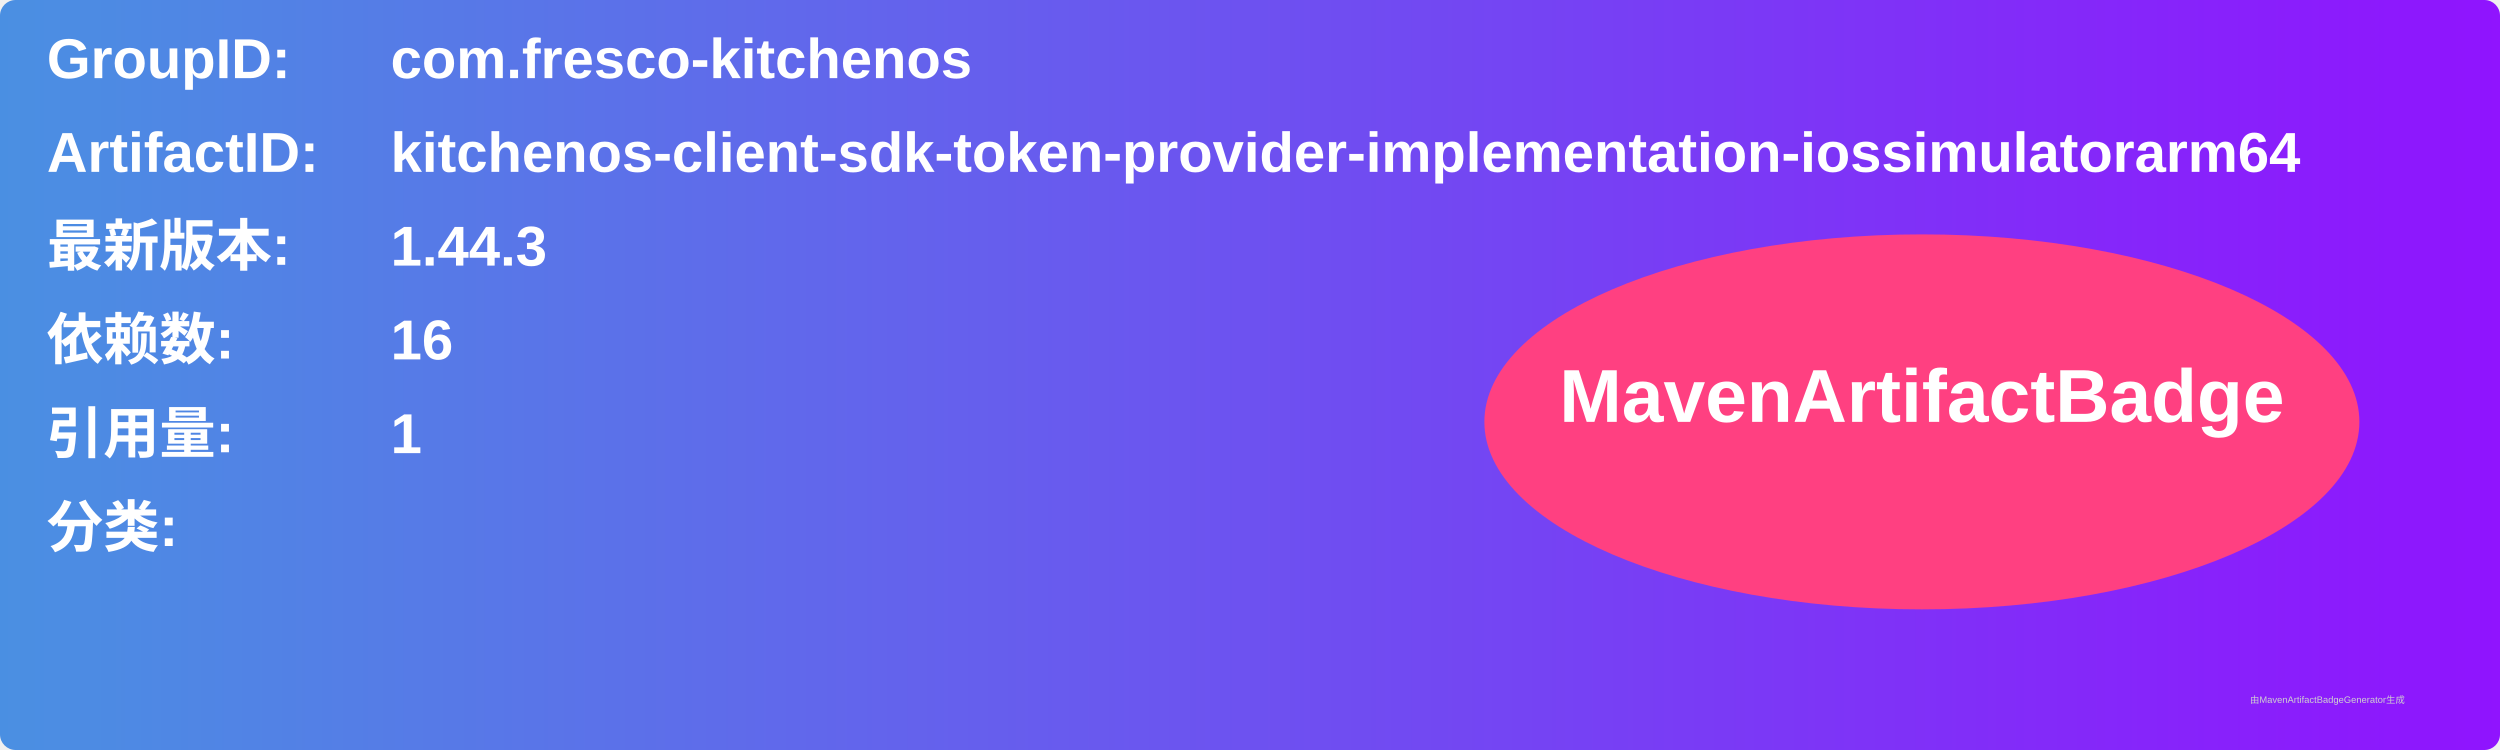
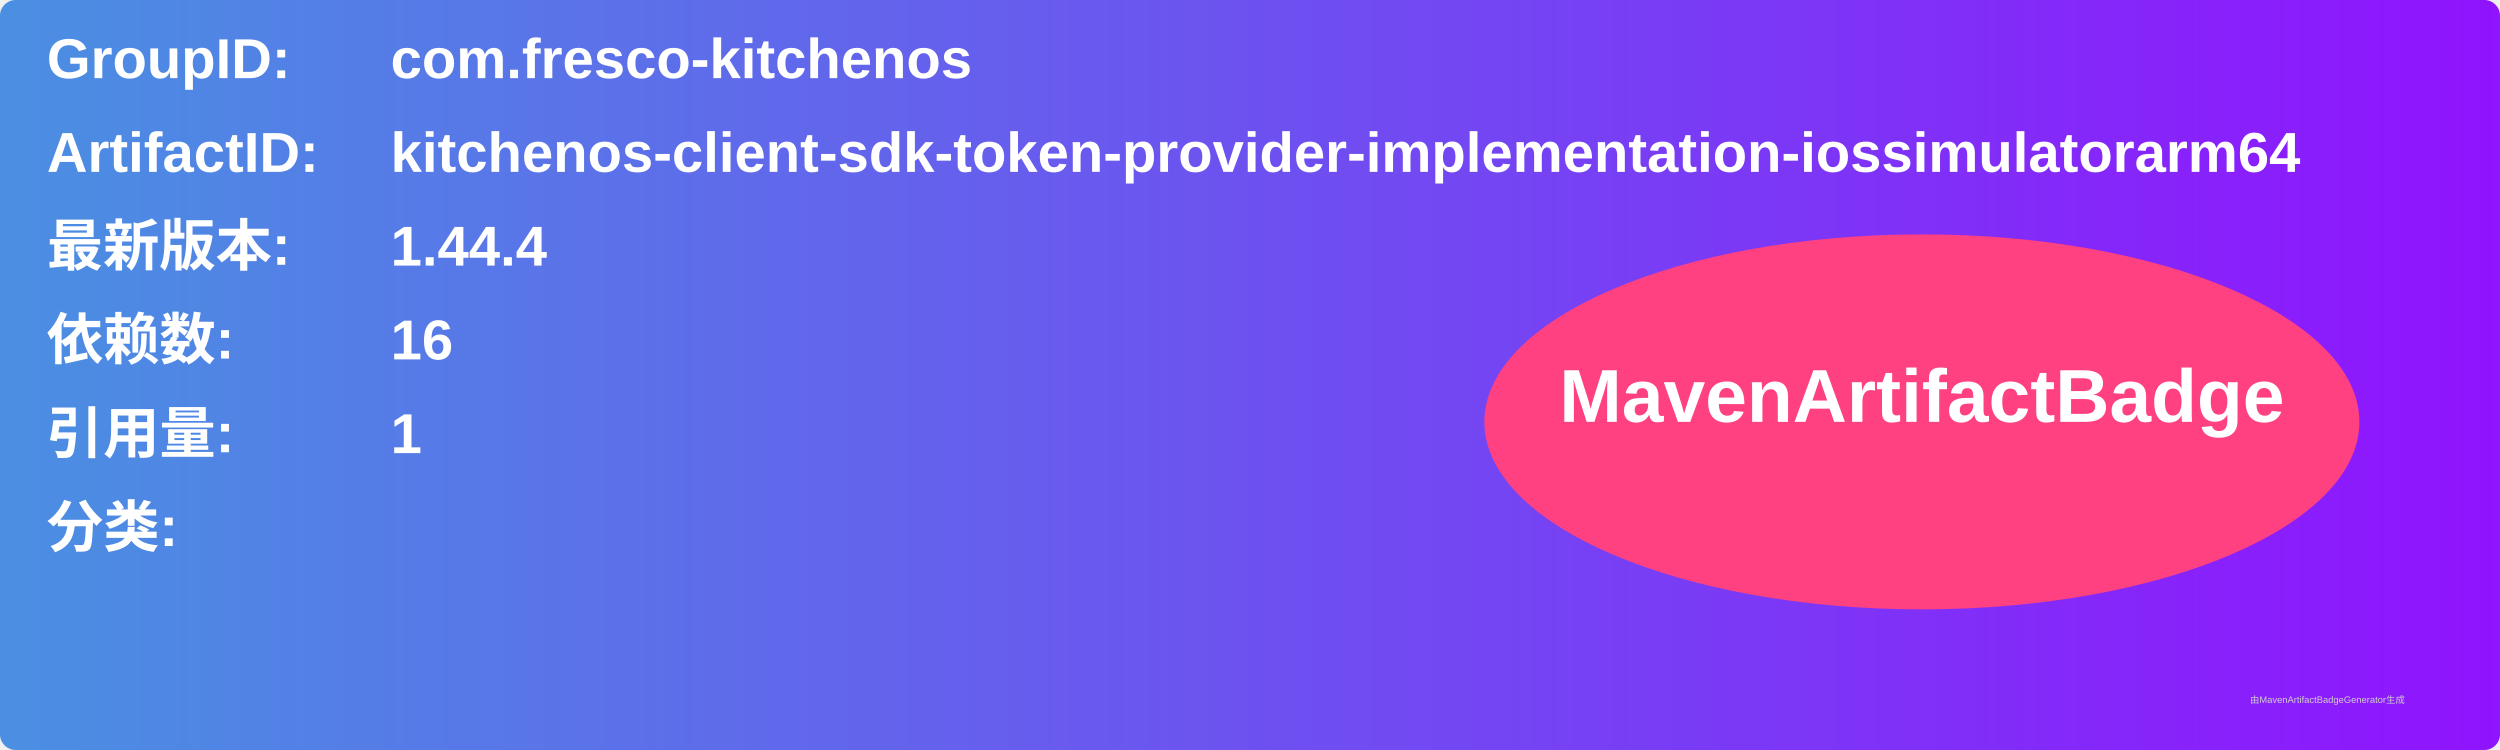
<svg xmlns="http://www.w3.org/2000/svg" width="800" height="240" viewBox="0 0 800 240">
  <linearGradient id="grad" x1="0%" y1="0%" x2="100%" y2="0%">
    <stop offset="0%" stop-color="#4a90e2" />
    <stop offset="100%" stop-color="#9013fe" />
  </linearGradient>
  <rect width="100%" height="100%" rx="5" ry="5" fill="url(#grad)" />
  <g transform="translate(15, 15)">
    <text x="0" y="10" font-family="Arial" font-size="18" fill="white" font-weight="bold" width="260">GroupID:</text>
    <text x="110" y="10" font-family="Arial" font-size="18" fill="white" font-weight="bold" width="460">com.fresco-kitchenos</text>
    <text x="0" y="40" font-family="Arial" font-size="18" fill="white" font-weight="bold" width="260">ArtifactID:</text>
    <text x="110" y="40" font-family="Arial" font-size="18" fill="white" font-weight="bold" width="460">kitchenos-client-sdk-token-provider-implementation-iossimulatorarm64</text>
    <text x="0" y="70" font-family="Arial" font-size="18" fill="white" font-weight="bold">最新版本:</text>
    <text x="110" y="70" font-family="Arial" font-size="18" fill="white" font-weight="bold">
-       <tspan font-weight="bold">1.44.3</tspan>
+       <tspan font-weight="bold">1.44.4</tspan>
    </text>
    <text x="0" y="100" font-family="Arial" font-size="18" fill="white" font-weight="bold">依赖数: </text>
    <text x="110" y="100" font-family="Arial" font-size="18" fill="white">
      <tspan font-weight="bold">16</tspan>
    </text>
    <text x="0" y="130" font-family="Arial" font-size="18" fill="white" font-weight="bold">引用量: </text>
    <text x="110" y="130" font-family="Arial" font-size="18" fill="white">
      <tspan font-weight="bold">1</tspan>
    </text>
    <text x="0" y="160" font-family="Arial" font-size="18" fill="white" font-weight="bold">分类:</text>
    <text x="10" y="190" font-family="Arial" font-size="10" fill="white">
      <tspan font-weight="bold" />
    </text>
    <ellipse cx="600" cy="120" rx="140" ry="60" fill="#ff4081" />
    <text x="600" y="120" text-anchor="middle" font-family="Arial" font-size="24" fill="white" font-weight="bold">MavenArtifactBadge</text>
  </g>
  <text x="720" y="225" font-family="Arial" font-size="3" fill="#d0d0d0">由MavenArtifactBadgeGenerator生成</text>
</svg>
